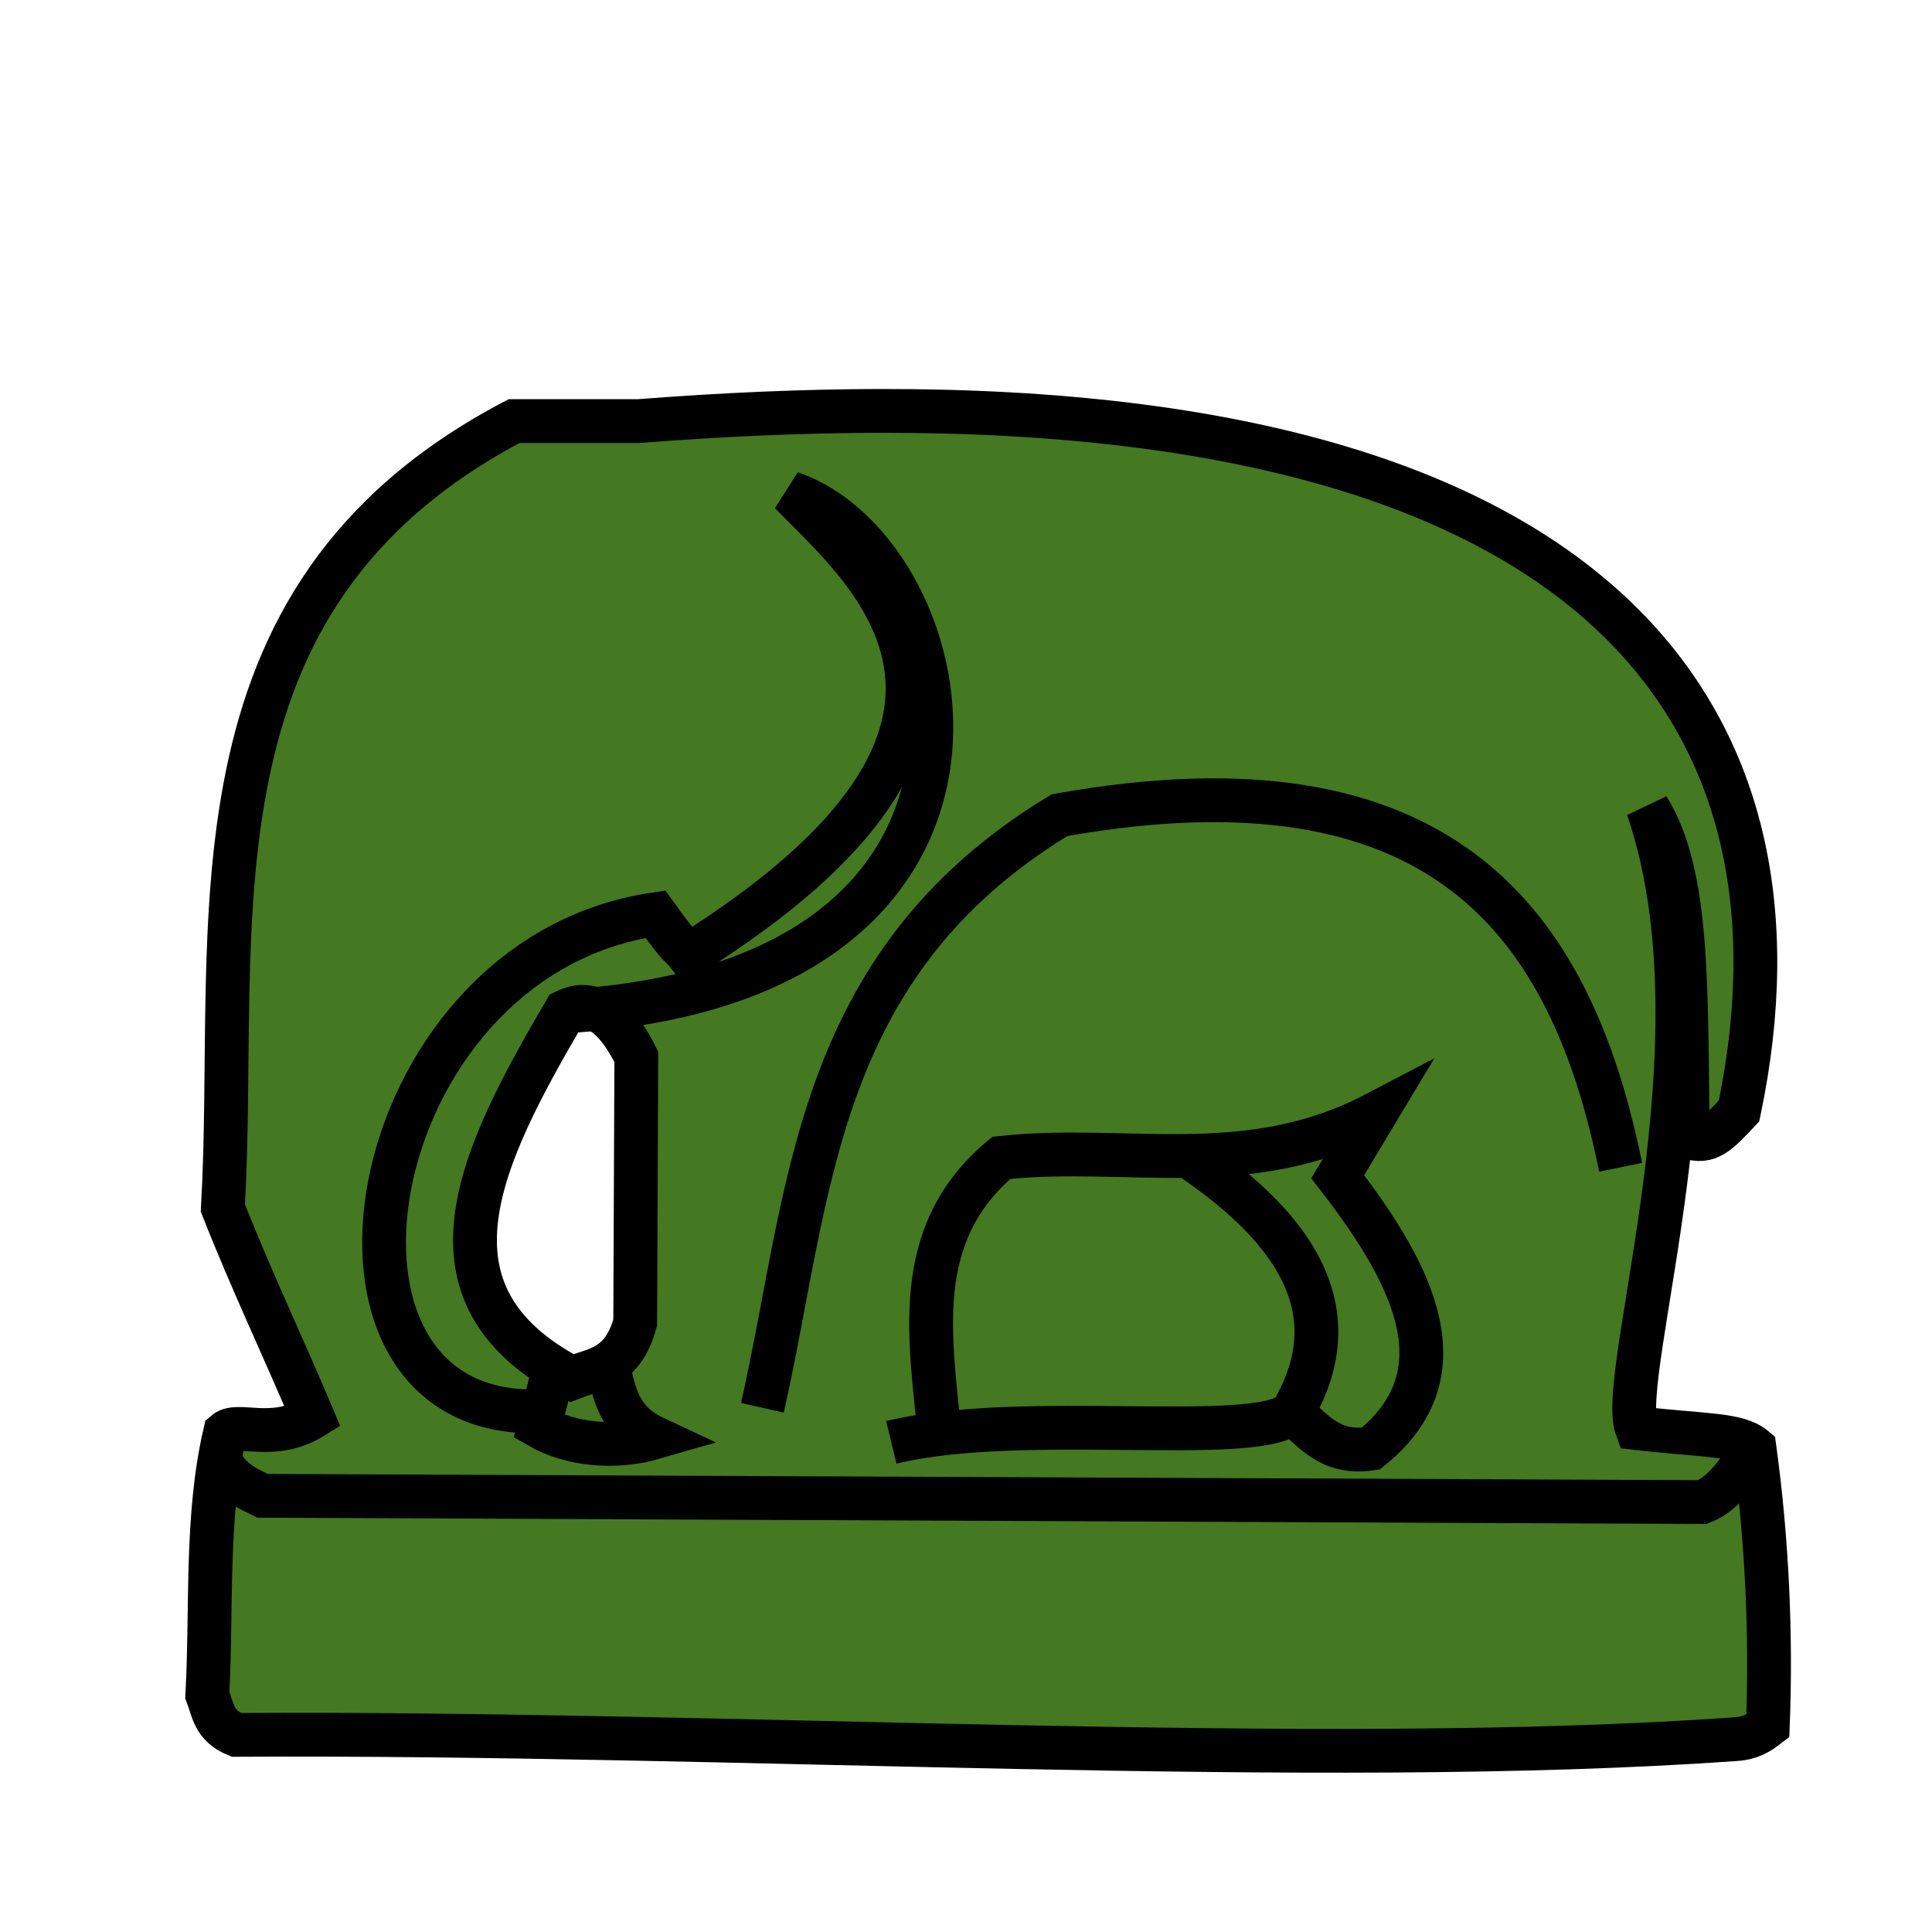
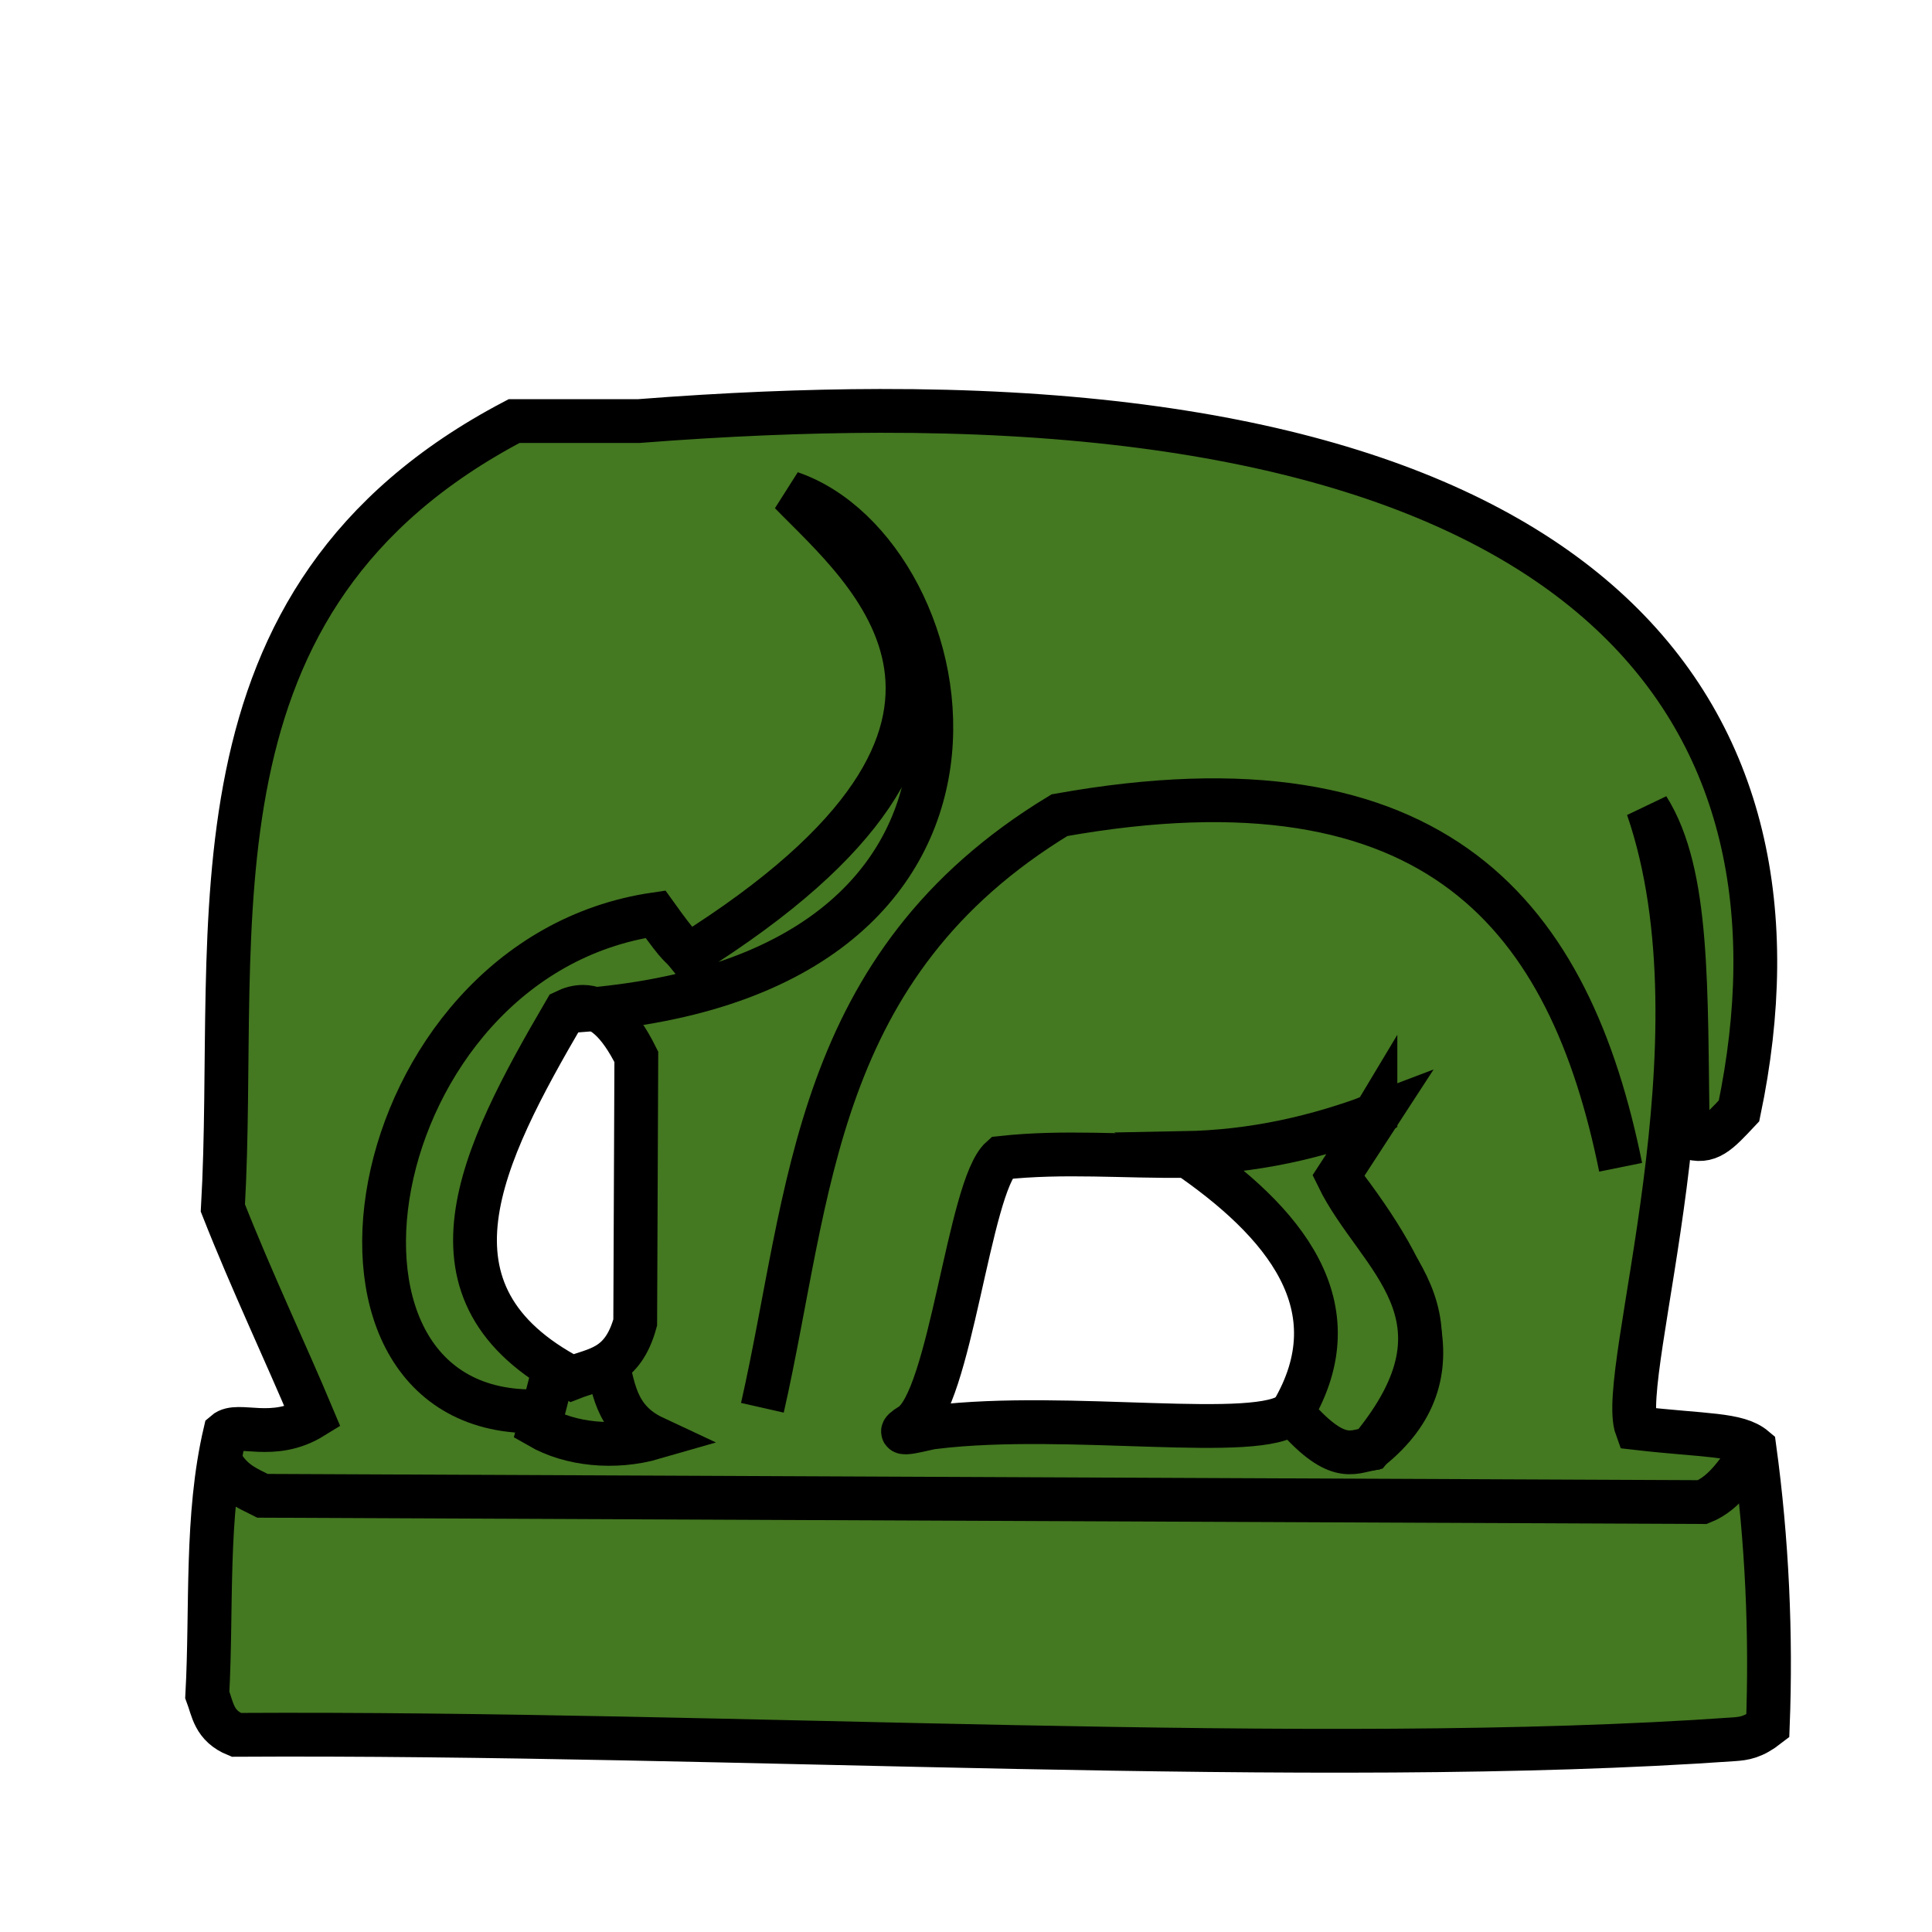
<svg xmlns="http://www.w3.org/2000/svg" width="353" height="353" viewBox="0 0 93.398 93.398" version="1.1" id="svg8022">
  <defs id="defs8016" />
  <g id="layer1" transform="translate(0,-203.6021)">
-     <path style="fill:#447821;stroke:#000000;stroke-width:2.117;stroke-linecap:butt;stroke-linejoin:miter;stroke-miterlimit:4;stroke-dasharray:none;stroke-opacity:1" d="m 42.542,223.466 c -3.601,0.006 -7.486,0.167 -11.673,0.493 h -6.017 c -16.393,8.607 -13.294,24.35 -14.078,38.042 1.397,3.546 3.015,6.941 4.343,10.107 -1.934,1.196 -3.617,0.211 -4.235,0.747 -0.949,4.061 -0.631,8.439 -0.86,12.68 0.268,0.711 0.316,1.495 1.397,1.935 24.083,-0.14 52.172,1.639 72.399,0.214 0.502,-0.035 0.937,-0.093 1.644,-0.642 0.172,-4.405 -0.036,-8.996 -0.644,-13.434 -0.824,-0.695 -2.38,-0.586 -5.696,-0.967 -0.974,-2.645 4.434,-18.652 0.538,-29.983 2.011,3.2 1.825,8.677 1.935,15.905 1.003,0.352 1.474,-0.192 2.477,-1.258 3.977,-19.036 -6.712,-33.898 -41.528,-33.839 z m -14.359,28.81 c 0.86,0.001 1.719,0.69 2.578,2.417 l -0.054,12.843 c -0.613,2.221 -1.907,2.229 -3.062,2.686 -7.763,-4.065 -4.433,-10.695 -0.323,-17.731 0.287,-0.139 0.574,-0.216 0.86,-0.215 z" id="path4029" />
+     <path style="fill:#447821;stroke:#000000;stroke-width:8;stroke-linecap:butt;stroke-linejoin:miter;stroke-miterlimit:4;stroke-dasharray:none;stroke-opacity:1" d="m 160.787,75.074 c -13.611,0.023 -28.292,0.631 -44.115,1.863 H 93.928 c -61.958,32.529 -50.245,92.03 -53.207,143.781 5.28,13.403 11.396,26.234 16.414,38.201 -7.308,4.519 -13.669,0.799 -16.008,2.824 -3.586,15.35 -2.385,31.894 -3.252,47.924 1.014,2.686 1.195,5.648 5.279,7.311 91.021,-0.528 197.186,6.195 273.633,0.809 1.899,-0.134 3.54,-0.352 6.213,-2.428 0.651,-16.647 -0.138,-34.001 -2.434,-50.775 -3.115,-2.628 -8.993,-2.212 -21.527,-3.652 -3.68,-9.996 16.756,-70.496 2.031,-113.322 7.6,12.093 6.9,32.795 7.312,60.113 3.79,1.331 5.571,-0.727 9.361,-4.754 C 332.774,131.022 292.375,74.85 160.787,75.074 Z M 106.52,183.963 c 3.249,0.004 6.495,2.608 9.744,9.137 l -0.203,48.539 c -2.317,8.394 -7.206,8.423 -11.574,10.15 -29.34,-15.364 -16.752,-40.419 -1.219,-67.012 1.083,-0.526 2.169,-0.817 3.252,-0.814 z m 144.789,19.549 -6.893,11.486 c 14.484,18.692 22.683,36.312 6.031,49.688 -7.516,1.074 -10.469,-3.332 -14.361,-6.607 -5.817,5.469 -40.845,-0.309 -65.323,2.674 -0.811,-0.075 -8.995,2.466 -4.373,-0.381 7.302,-4.498 10.622,-43.589 16.565,-48.818 22.772,-2.51 44.884,4.234 68.354,-8.041 z" transform="matrix(0.2645833,0,0,0.2645833,0,203.6021)" id="path4029" />
    <path style="fill:none;stroke:#000000;stroke-width:2.117;stroke-linecap:butt;stroke-linejoin:miter;stroke-miterlimit:4;stroke-dasharray:none;stroke-opacity:1" d="m 10.564,274.089 c 0.569,1.167 1.364,1.434 2.128,1.824 l 69.605,0.304 c 1.123,-0.445 1.783,-1.585 2.519,-2.61" id="path7742" />
    <path style="fill:none;stroke:#000000;stroke-width:2.117;stroke-linecap:butt;stroke-linejoin:miter;stroke-miterlimit:4;stroke-dasharray:none;stroke-opacity:1" d="m 29.258,269.074 c 0.407,1.484 0.414,3.118 2.356,4.027 -1.906,0.552 -4.047,0.334 -5.547,-0.532 l 0.684,-2.66" id="path7744" />
    <path style="fill:none;stroke:#000000;stroke-width:2.117;stroke-linecap:butt;stroke-linejoin:miter;stroke-miterlimit:4;stroke-dasharray:none;stroke-opacity:1" d="m 26.37,271.81 c -12.721,0.785 -9.138,-21.907 5.319,-24.012 1.329,1.855 1.065,1.319 1.596,1.976 17.874,-11.204 8.497,-18.665 4.939,-22.341 8.481,2.902 12.956,23.673 -10.901,25.059" id="path7746" />
    <path style="fill:none;stroke:#000000;stroke-width:2.117;stroke-linecap:butt;stroke-linejoin:miter;stroke-miterlimit:4;stroke-dasharray:none;stroke-opacity:1" d="m 36.856,271.658 c 2.343,-10.331 2.402,-21.394 14.362,-28.648 18.349,-3.28 24.688,4.995 27.128,17.021" id="path7748" />
-     <path style="fill:none;stroke:#000000;stroke-width:2.117;stroke-linecap:butt;stroke-linejoin:miter;stroke-miterlimit:4;stroke-dasharray:none;stroke-opacity:1" d="m 43.088,273.329 c 6.383,-1.545 17.642,0.187 19.377,-1.444 1.03,0.867 1.811,2.032 3.799,1.748 4.406,-3.539 2.236,-8.201 -1.596,-13.146 L 66.492,257.448 c -6.21,3.248 -12.06,1.464 -18.085,2.128 -4.429,3.708 -3.419,8.722 -2.964,13.602" id="path7750" />
-     <path style="fill:none;stroke:#000000;stroke-width:2.117;stroke-linecap:butt;stroke-linejoin:miter;stroke-miterlimit:4;stroke-dasharray:none;stroke-opacity:1" d="m 57.221,259.347 c 5.028,3.312 8.28,7.412 5.243,12.538" id="path7752" />
+     <path style="fill:#447821;stroke:#000000;stroke-width:2.117;stroke-linecap:butt;stroke-linejoin:miter;stroke-miterlimit:4;stroke-dasharray:none;stroke-opacity:1" d="m 62.465,271.885 c 2.121,2.474 2.878,1.929 3.8,1.748 5.343,-6.452 0.295,-9.243 -1.596,-13.146 l 1.977,-3.039 c -2.966,1.129 -6.037,1.838 -9.424,1.899 4.874,3.312 8.28,7.412 5.243,12.538 z" id="path7752" />
+     <path style="fill:none;stroke:#000000;stroke-width:0.265px;stroke-linecap:butt;stroke-linejoin:miter;stroke-opacity:1" d="m 62.465,271.885 3.8,1.748 c 3.489,-4.474 2.754,-8.851 -1.596,-13.146 l 1.824,-3.039 -9.271,1.899" id="path2635" />
  </g>
</svg>
